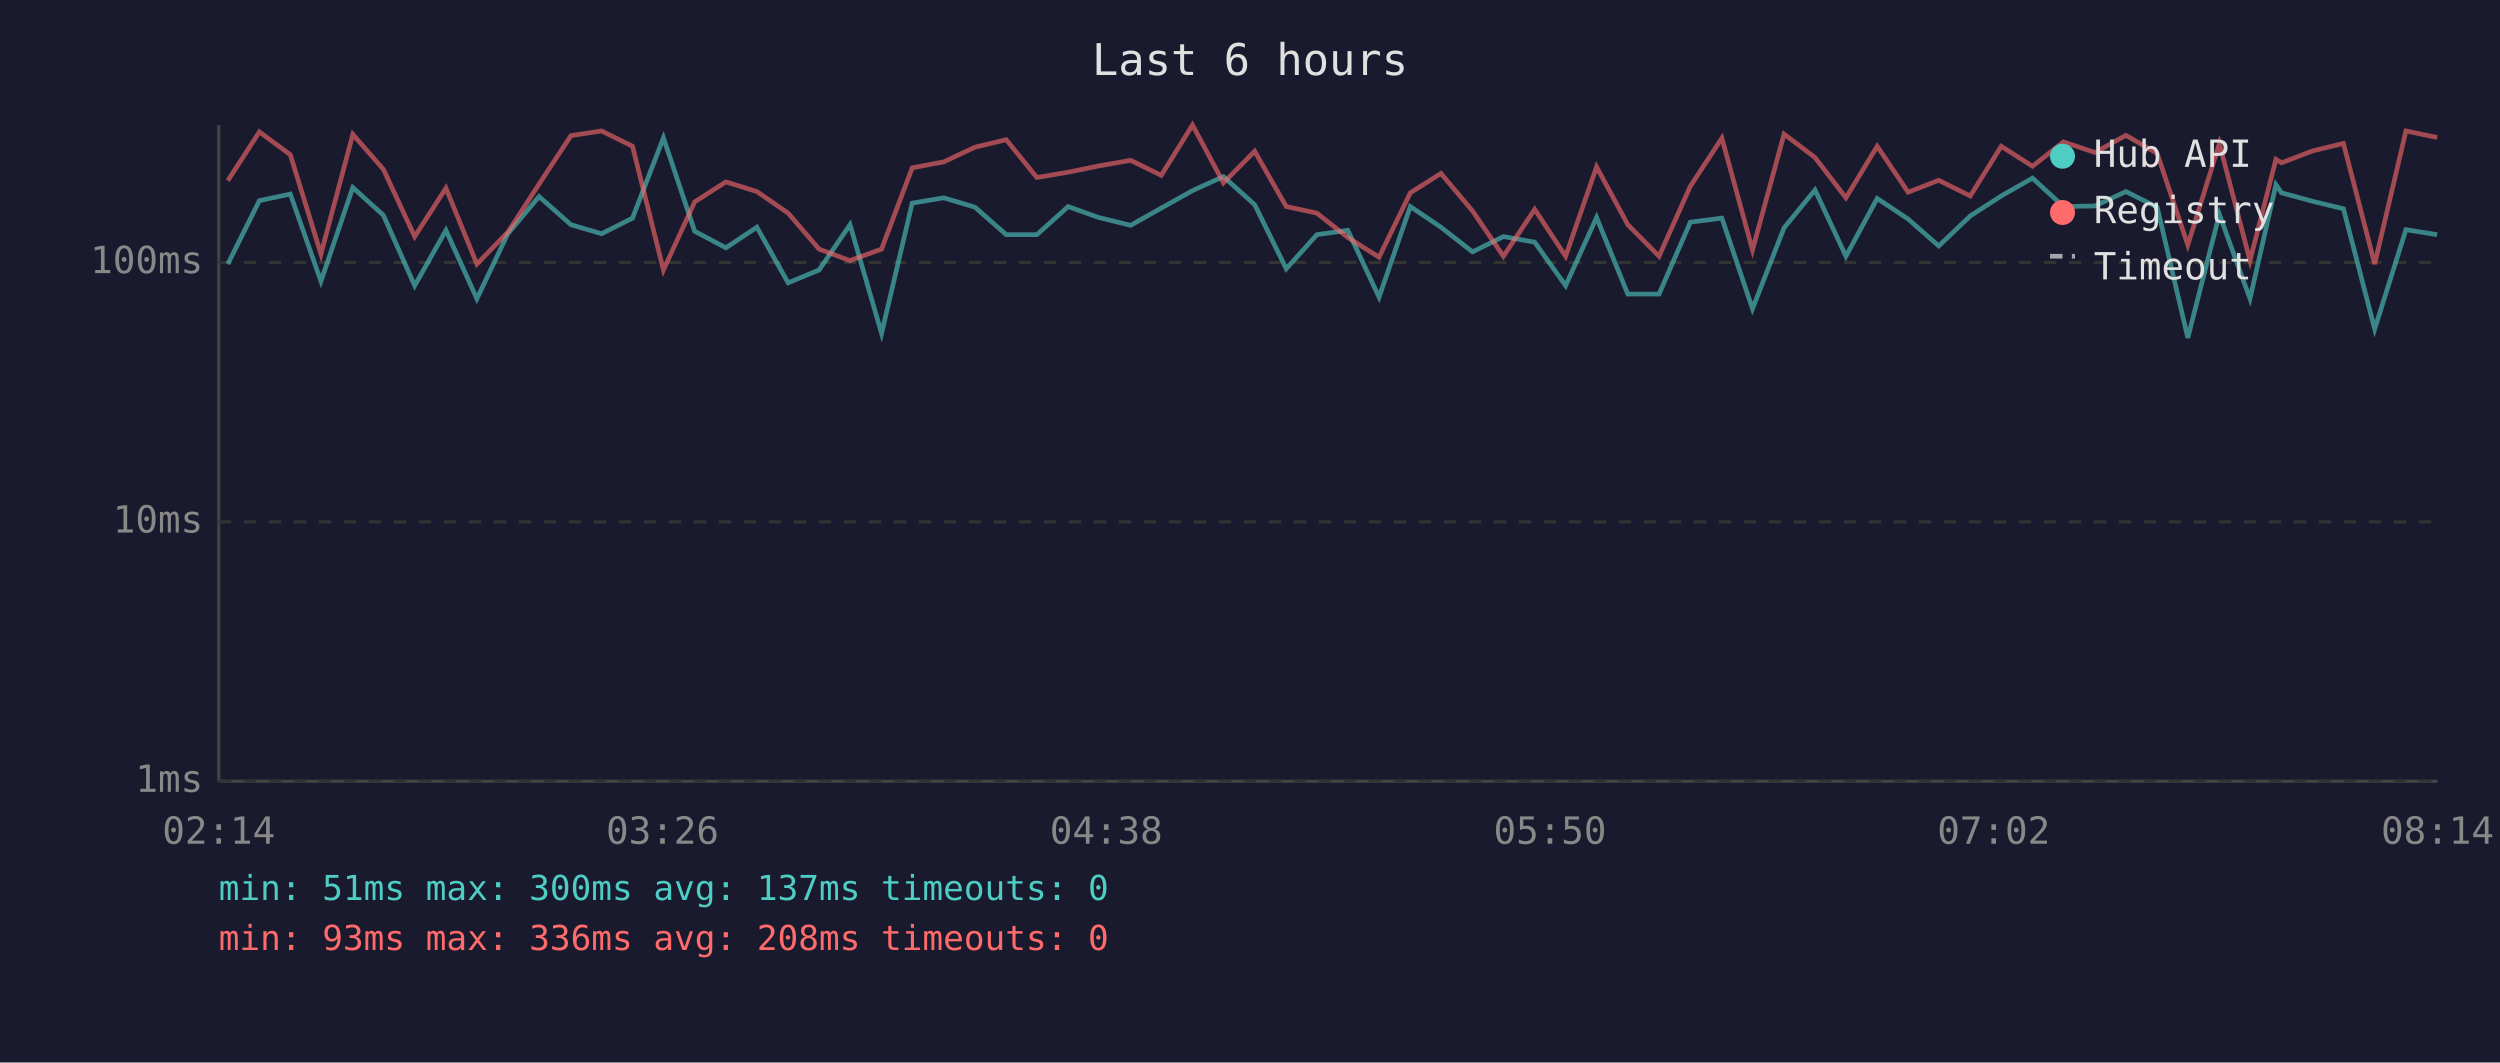
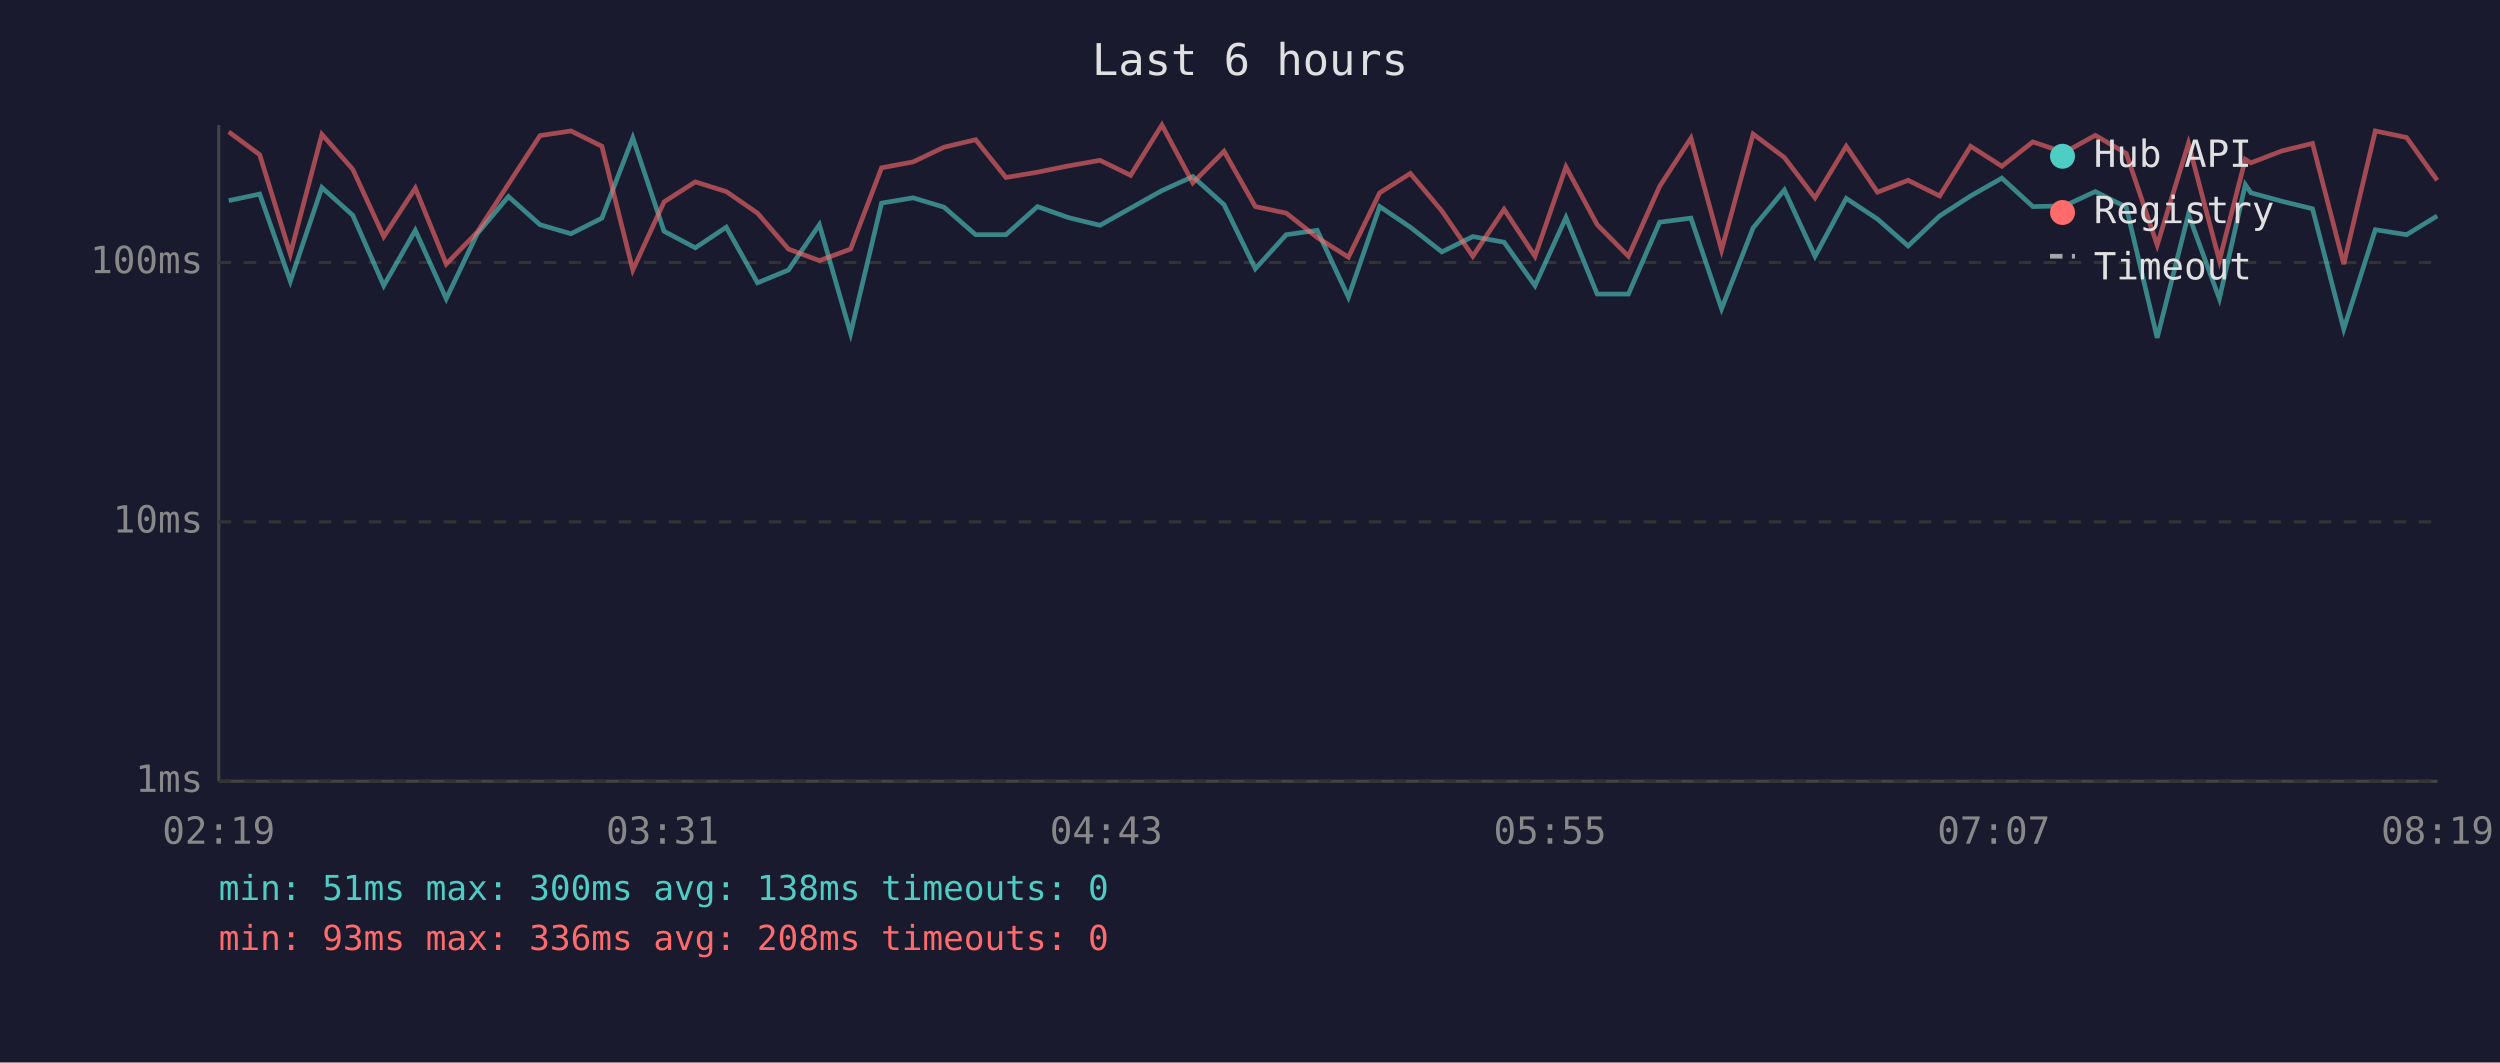
<svg xmlns="http://www.w3.org/2000/svg" viewBox="0 0 800 340" font-family="monospace" font-size="12">
  <rect width="800" height="340" fill="#1a1a2e" />
  <text x="400" y="24" fill="#e0e0e0" font-size="14" text-anchor="middle">Last 6 hours</text>
  <line x1="70" y1="40" x2="70" y2="250" stroke="#444" stroke-width="1" />
  <line x1="70" y1="250" x2="780" y2="250" stroke="#444" stroke-width="1" />
  <line x1="70" y1="250" x2="780" y2="250" stroke="#333" stroke-width="1" stroke-dasharray="4" />
  <text x="65" y="250" fill="#888" text-anchor="end" dominant-baseline="middle">1ms</text>
  <line x1="70" y1="167" x2="780" y2="167" stroke="#333" stroke-width="1" stroke-dasharray="4" />
  <text x="65" y="167" fill="#888" text-anchor="end" dominant-baseline="middle">10ms</text>
  <line x1="70" y1="84" x2="780" y2="84" stroke="#333" stroke-width="1" stroke-dasharray="4" />
  <text x="65" y="84" fill="#888" text-anchor="end" dominant-baseline="middle">100ms</text>
-   <text x="70" y="270" fill="#888" text-anchor="middle">02:14</text>
-   <text x="212" y="270" fill="#888" text-anchor="middle">03:26</text>
-   <text x="354" y="270" fill="#888" text-anchor="middle">04:38</text>
-   <text x="496" y="270" fill="#888" text-anchor="middle">05:50</text>
-   <text x="638" y="270" fill="#888" text-anchor="middle">07:02</text>
-   <text x="780" y="270" fill="#888" text-anchor="middle">08:14</text>
-   <polyline points="72.9,84.5 83.0,64.2 92.9,62.1 102.7,90.0 112.9,60.0 122.7,68.9 132.7,91.4 142.7,73.7 152.6,95.6 162.5,74.8 172.5,62.9 182.7,71.9 192.5,74.8 202.4,69.8 212.3,44.1 222.3,74.0 232.3,79.3 242.2,72.7 252.2,90.5 262.1,86.4 272.0,71.9 282.1,106.7 291.9,65.0 302.0,63.3 312.0,66.3 322.0,75.1 331.8,75.1 341.8,66.1 351.6,69.6 361.8,72.1 371.6,66.6 381.6,61.0 391.5,56.5 401.5,65.5 411.6,86.0 421.4,75.1 431.3,73.7 441.3,95.1 451.3,66.1 461.1,72.7 471.2,80.6 481.1,75.7 491.1,77.5 501.0,91.4 510.9,69.6 520.9,94.1 530.9,94.1 540.9,71.1 551.0,69.8 560.8,98.8 570.9,72.9 580.8,60.8 590.7,82.0 600.7,63.5 610.6,70.1 620.4,78.7 630.5,69.1 640.4,62.7 650.4,57.0 660.3,66.1 670.4,65.9 680.3,61.3 690.3,66.3 700.1,108.1 710.2,68.6 720.0,95.6 728.3,59.1 730.1,61.7 740.0,64.4 749.9,66.8 759.9,105.3 769.9,73.5 779.9,75.1" fill="none" stroke="#4ecdc4" stroke-width="1.5" opacity="0.6" />
-   <polyline points="72.9,57.8 83.0,42.2 92.9,49.5 102.7,81.3 112.9,43.0 122.7,54.2 132.7,75.7 142.7,60.2 152.6,84.5 162.5,74.3 172.5,58.9 182.7,43.4 192.5,41.9 202.4,46.8 212.3,86.4 222.3,64.6 232.3,58.2 242.2,61.3 252.2,68.2 262.1,79.7 272.0,83.4 282.1,79.7 291.9,53.7 302.0,51.8 312.0,47.1 322.0,44.7 331.8,56.8 341.8,55.1 351.6,53.1 361.8,51.3 371.6,56.1 381.6,40.0 391.5,58.5 401.5,48.4 411.6,66.1 421.4,68.2 431.3,76.0 441.3,82.3 451.3,61.7 461.1,55.5 471.2,67.5 481.1,82.0 491.1,67.0 501.0,82.0 510.9,53.4 520.9,71.9 530.9,82.0 540.9,59.6 551.0,44.2 560.8,80.0 570.9,42.9 580.8,50.4 590.7,63.3 600.7,46.8 610.6,61.5 620.4,57.7 630.5,62.7 640.4,46.8 650.4,53.2 660.3,45.4 670.4,48.8 680.3,43.3 690.3,49.1 700.1,78.4 710.2,45.9 720.0,83.4 728.3,51.0 730.1,52.1 740.0,48.3 749.9,45.9 759.9,84.5 769.9,41.9 779.9,44.0" fill="none" stroke="#ff6b6b" stroke-width="1.5" opacity="0.6" />
+   <text x="70" y="270" fill="#888" text-anchor="middle">02:19</text>
+   <text x="212" y="270" fill="#888" text-anchor="middle">03:31</text>
+   <text x="354" y="270" fill="#888" text-anchor="middle">04:43</text>
+   <text x="496" y="270" fill="#888" text-anchor="middle">05:55</text>
+   <text x="638" y="270" fill="#888" text-anchor="middle">07:07</text>
+   <text x="780" y="270" fill="#888" text-anchor="middle">08:19</text>
+   <polyline points="73.2,64.2 83.1,62.1 92.9,90.0 103.0,60.0 112.9,68.9 122.8,91.4 132.9,73.7 142.8,95.6 152.7,74.8 162.7,62.9 172.8,71.9 182.7,74.8 192.6,69.8 202.5,44.1 212.5,74.0 222.5,79.3 232.4,72.7 242.4,90.5 252.3,86.4 262.2,71.9 272.2,106.7 282.1,65.0 292.2,63.3 302.1,66.3 312.2,75.1 321.9,75.1 332.0,66.1 341.8,69.6 352.0,72.1 361.8,66.6 371.8,61.0 381.7,56.5 391.7,65.5 401.7,86.0 411.6,75.1 421.5,73.7 431.5,95.1 441.5,66.1 451.3,72.7 461.4,80.6 471.3,75.7 481.3,77.5 491.2,91.4 501.1,69.6 511.1,94.1 521.1,94.1 531.1,71.1 541.1,69.8 550.9,98.8 561.0,72.9 571.0,60.8 580.8,82.0 590.8,63.5 600.8,70.1 610.6,78.7 620.7,69.1 630.6,62.7 640.6,57.0 650.5,66.1 660.6,65.9 670.5,61.3 680.4,66.3 690.3,108.1 700.3,68.6 710.2,95.6 718.5,59.1 720.3,61.7 730.2,64.4 740.0,66.8 750.0,105.3 760.1,73.5 770.1,75.1 779.9,69.1" fill="none" stroke="#4ecdc4" stroke-width="1.5" opacity="0.6" />
+   <polyline points="73.2,42.2 83.1,49.5 92.9,81.3 103.0,43.0 112.9,54.2 122.8,75.7 132.9,60.2 142.8,84.5 152.7,74.3 162.7,58.9 172.8,43.4 182.7,41.9 192.6,46.8 202.5,86.4 212.5,64.6 222.5,58.2 232.4,61.3 242.4,68.2 252.3,79.7 262.2,83.4 272.2,79.7 282.1,53.7 292.2,51.8 302.1,47.1 312.2,44.7 321.9,56.8 332.0,55.1 341.8,53.1 352.0,51.3 361.8,56.1 371.8,40.0 381.7,58.5 391.7,48.4 401.7,66.1 411.6,68.2 421.5,76.0 431.5,82.3 441.5,61.7 451.3,55.5 461.4,67.5 471.3,82.0 481.3,67.0 491.2,82.0 501.1,53.4 511.1,71.9 521.1,82.0 531.1,59.6 541.1,44.2 550.9,80.0 561.0,42.9 571.0,50.4 580.8,63.3 590.8,46.8 600.8,61.5 610.6,57.7 620.7,62.7 630.6,46.8 640.6,53.2 650.5,45.4 660.6,48.8 670.5,43.3 680.4,49.1 690.3,78.4 700.3,45.9 710.2,83.4 718.5,51.0 720.3,52.1 730.2,48.3 740.0,45.9 750.0,84.5 760.1,41.9 770.1,44.0 779.9,57.7" fill="none" stroke="#ff6b6b" stroke-width="1.5" opacity="0.6" />
  <circle cx="660" cy="50" r="4" fill="#4ecdc4" />
  <text x="670" y="50" fill="#e0e0e0" dominant-baseline="middle">Hub API</text>
  <circle cx="660" cy="68" r="4" fill="#ff6b6b" />
  <text x="670" y="68" fill="#e0e0e0" dominant-baseline="middle">Registry</text>
  <line x1="656" y1="82" x2="664" y2="82" stroke="#e0e0e0" stroke-width="1.5" stroke-dasharray="4,3" opacity="0.7" />
  <text x="670" y="86" fill="#e0e0e0" dominant-baseline="middle">Timeout</text>
-   <text x="70" y="288" fill="#4ecdc4" font-size="11">min: 51ms  max: 300ms  avg: 137ms  timeouts: 0</text>
+   <text x="70" y="288" fill="#4ecdc4" font-size="11">min: 51ms  max: 300ms  avg: 138ms  timeouts: 0</text>
  <text x="70" y="304" fill="#ff6b6b" font-size="11">min: 93ms  max: 336ms  avg: 208ms  timeouts: 0</text>
</svg>
